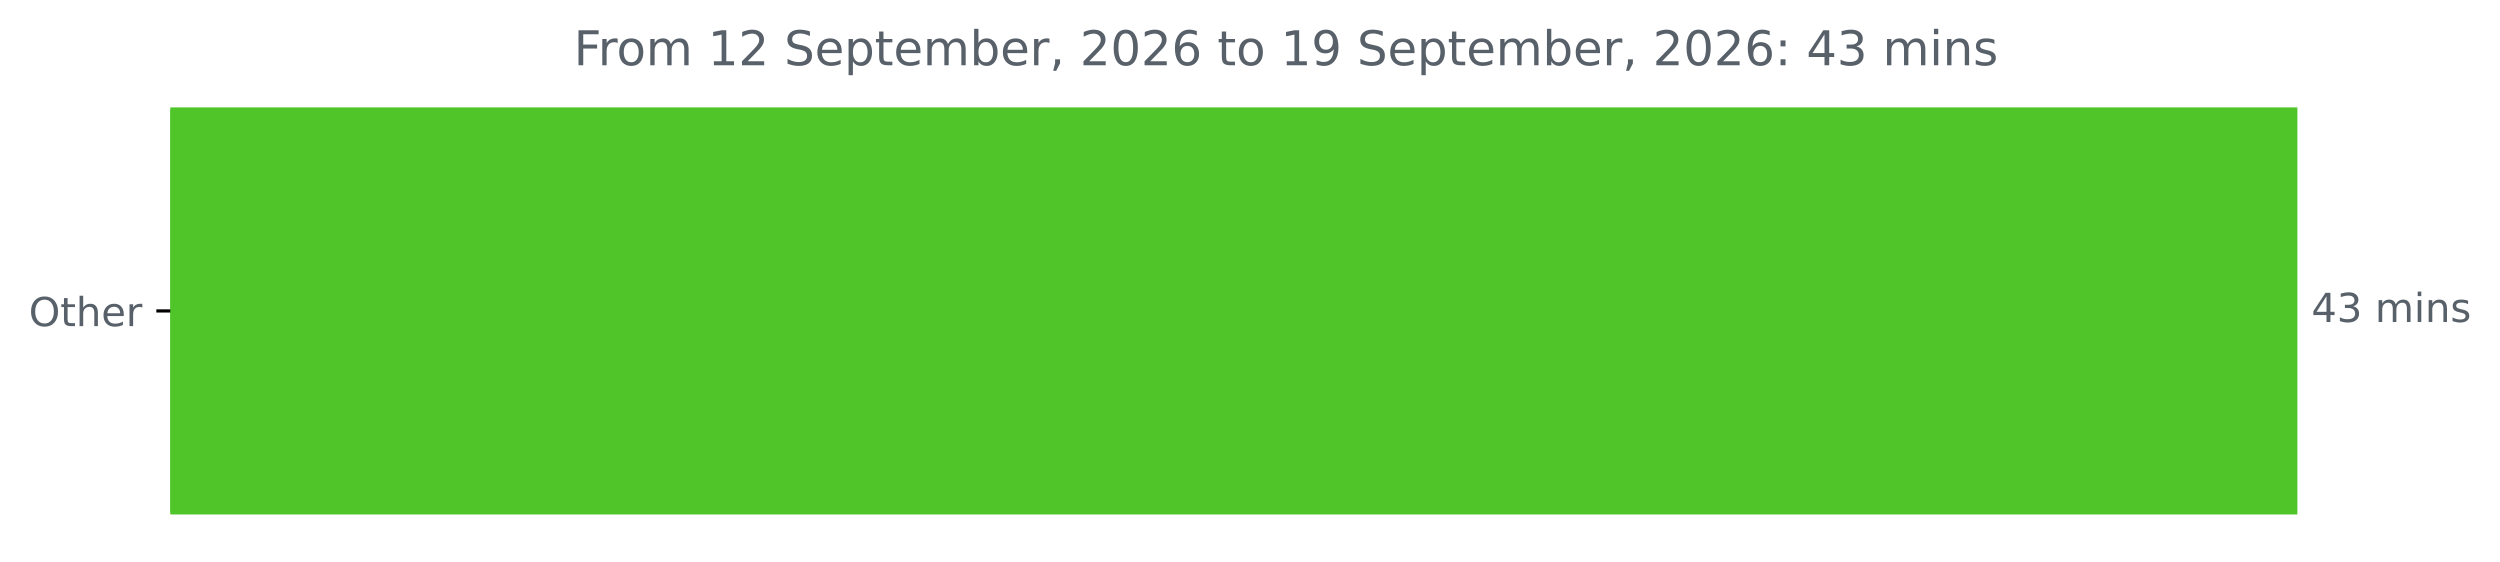
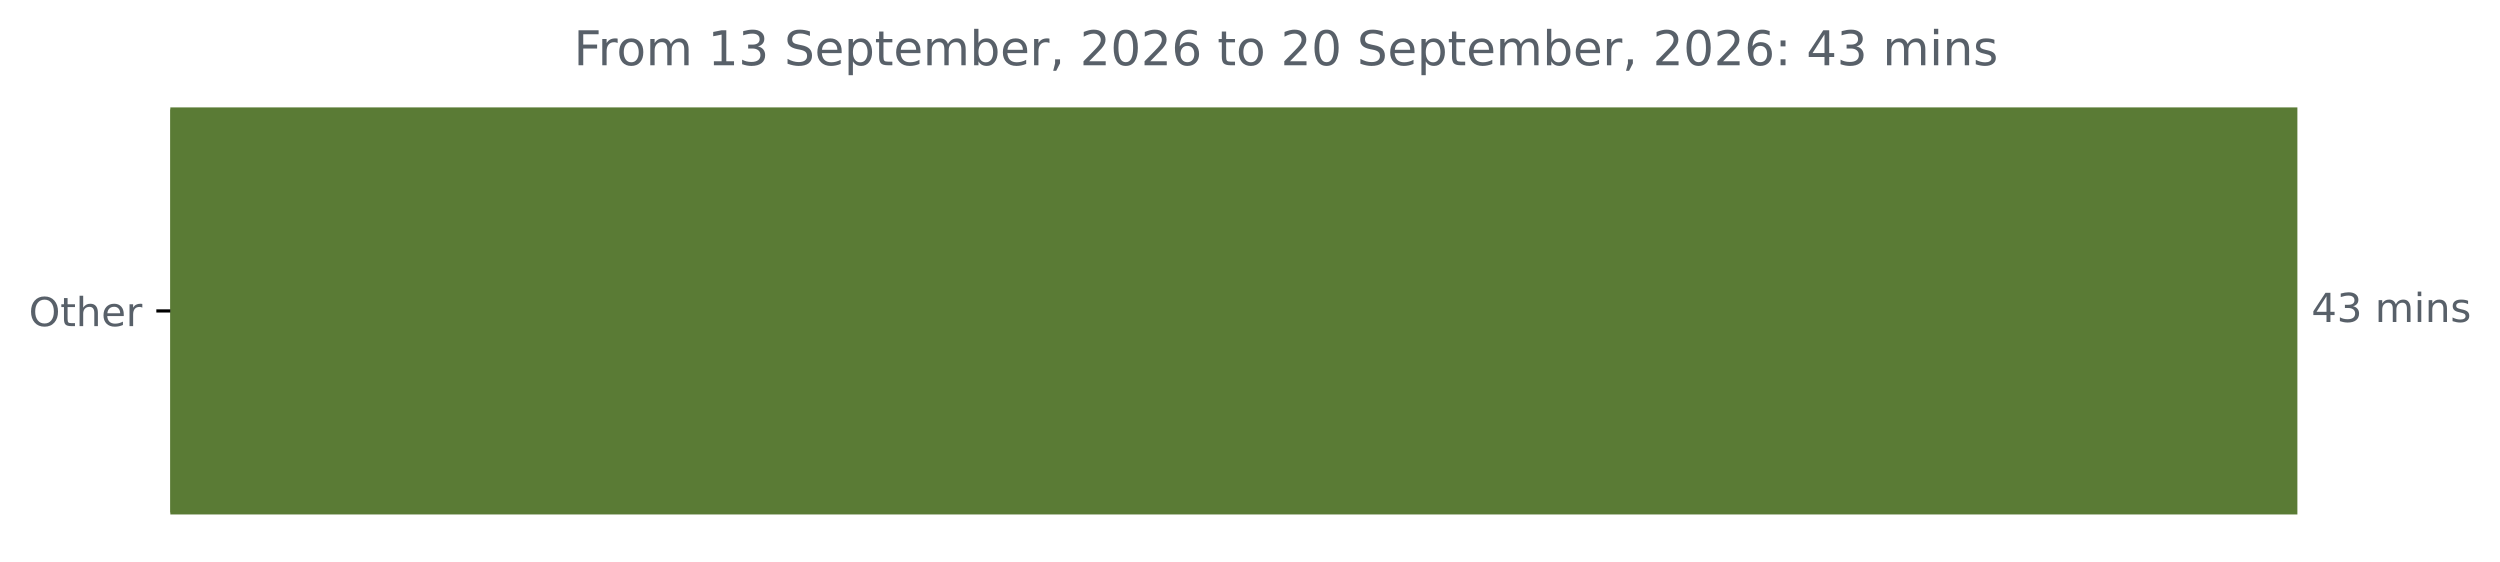
<svg xmlns="http://www.w3.org/2000/svg" xmlns:xlink="http://www.w3.org/1999/xlink" width="625.191pt" height="140.398pt" viewBox="0 0 625.191 140.398" version="1.1">
  <defs>
    <style type="text/css">*{stroke-linejoin: round; stroke-linecap: butt}</style>
  </defs>
  <g id="figure_1">
    <g id="patch_1">
      <path d="M 0 140.398  L 625.191 140.398  L 625.191 0  L 0 0  L 0 140.398  z " style="fill: none" />
    </g>
    <g id="axes_1">
      <g id="patch_2">
-         <path d="M 42.594 27.358  L 574.022 27.358  L 574.022 128.158  L 42.594 128.158  z " clip-path="url(#pdeec1f0971)" style="fill: #4fc529; stroke: #4fc529; stroke-linejoin: miter" />
+         <path d="M 42.594 27.358  L 574.022 27.358  L 574.022 128.158  L 42.594 128.158  z " clip-path="url(#pd1fcabfe18)" style="fill: #5a7b35; stroke: #5a7b35; stroke-linejoin: miter" />
      </g>
      <g id="matplotlib.axis_1" />
      <g id="matplotlib.axis_2">
        <g id="ytick_1">
          <g id="line2d_1">
            <defs>
-               <path id="m8501127819" d="M 0 0  L -3.5 0  " style="stroke: #000000; stroke-width: 0.8" />
+               <path id="mc56284973b" d="M 0 0  L -3.5 0  " style="stroke: #000000; stroke-width: 0.8" />
            </defs>
            <g>
-               <use xlink:href="#m8501127819" x="42.594" y="77.758" style="stroke: #000000; stroke-width: 0.8" />
+               <use xlink:href="#mc56284973b" x="42.594" y="77.758" style="stroke: #000000; stroke-width: 0.8" />
            </g>
          </g>
          <g id="text_1">
            <g style="fill: #586069" transform="translate(7.2 81.55734) scale(0.1 -0.1)">
              <defs>
                <path id="DejaVuSans-4f" d="M 2522 4238  Q 1834 4238 1429 3725  Q 1025 3213 1025 2328  Q 1025 1447 1429 934  Q 1834 422 2522 422  Q 3209 422 3611 934  Q 4013 1447 4013 2328  Q 4013 3213 3611 3725  Q 3209 4238 2522 4238  z M 2522 4750  Q 3503 4750 4090 4092  Q 4678 3434 4678 2328  Q 4678 1225 4090 567  Q 3503 -91 2522 -91  Q 1538 -91 948 565  Q 359 1222 359 2328  Q 359 3434 948 4092  Q 1538 4750 2522 4750  z " transform="scale(0.015625)" />
                <path id="DejaVuSans-74" d="M 1172 4494  L 1172 3500  L 2356 3500  L 2356 3053  L 1172 3053  L 1172 1153  Q 1172 725 1289 603  Q 1406 481 1766 481  L 2356 481  L 2356 0  L 1766 0  Q 1100 0 847 248  Q 594 497 594 1153  L 594 3053  L 172 3053  L 172 3500  L 594 3500  L 594 4494  L 1172 4494  z " transform="scale(0.015625)" />
                <path id="DejaVuSans-68" d="M 3513 2113  L 3513 0  L 2938 0  L 2938 2094  Q 2938 2591 2744 2837  Q 2550 3084 2163 3084  Q 1697 3084 1428 2787  Q 1159 2491 1159 1978  L 1159 0  L 581 0  L 581 4863  L 1159 4863  L 1159 2956  Q 1366 3272 1645 3428  Q 1925 3584 2291 3584  Q 2894 3584 3203 3211  Q 3513 2838 3513 2113  z " transform="scale(0.015625)" />
                <path id="DejaVuSans-65" d="M 3597 1894  L 3597 1613  L 953 1613  Q 991 1019 1311 708  Q 1631 397 2203 397  Q 2534 397 2845 478  Q 3156 559 3463 722  L 3463 178  Q 3153 47 2828 -22  Q 2503 -91 2169 -91  Q 1331 -91 842 396  Q 353 884 353 1716  Q 353 2575 817 3079  Q 1281 3584 2069 3584  Q 2775 3584 3186 3129  Q 3597 2675 3597 1894  z M 3022 2063  Q 3016 2534 2758 2815  Q 2500 3097 2075 3097  Q 1594 3097 1305 2825  Q 1016 2553 972 2059  L 3022 2063  z " transform="scale(0.015625)" />
                <path id="DejaVuSans-72" d="M 2631 2963  Q 2534 3019 2420 3045  Q 2306 3072 2169 3072  Q 1681 3072 1420 2755  Q 1159 2438 1159 1844  L 1159 0  L 581 0  L 581 3500  L 1159 3500  L 1159 2956  Q 1341 3275 1631 3429  Q 1922 3584 2338 3584  Q 2397 3584 2469 3576  Q 2541 3569 2628 3553  L 2631 2963  z " transform="scale(0.015625)" />
              </defs>
              <use xlink:href="#DejaVuSans-4f" />
              <use xlink:href="#DejaVuSans-74" x="78.711" />
              <use xlink:href="#DejaVuSans-68" x="117.92" />
              <use xlink:href="#DejaVuSans-65" x="181.299" />
              <use xlink:href="#DejaVuSans-72" x="242.822" />
            </g>
          </g>
        </g>
      </g>
      <g id="text_2">
        <g style="fill: #586069" transform="translate(578.0223 80.5175) scale(0.1 -0.1)">
          <defs>
            <path id="DejaVuSans-34" d="M 2419 4116  L 825 1625  L 2419 1625  L 2419 4116  z M 2253 4666  L 3047 4666  L 3047 1625  L 3713 1625  L 3713 1100  L 3047 1100  L 3047 0  L 2419 0  L 2419 1100  L 313 1100  L 313 1709  L 2253 4666  z " transform="scale(0.015625)" />
            <path id="DejaVuSans-33" d="M 2597 2516  Q 3050 2419 3304 2112  Q 3559 1806 3559 1356  Q 3559 666 3084 287  Q 2609 -91 1734 -91  Q 1441 -91 1130 -33  Q 819 25 488 141  L 488 750  Q 750 597 1062 519  Q 1375 441 1716 441  Q 2309 441 2620 675  Q 2931 909 2931 1356  Q 2931 1769 2642 2001  Q 2353 2234 1838 2234  L 1294 2234  L 1294 2753  L 1863 2753  Q 2328 2753 2575 2939  Q 2822 3125 2822 3475  Q 2822 3834 2567 4026  Q 2313 4219 1838 4219  Q 1578 4219 1281 4162  Q 984 4106 628 3988  L 628 4550  Q 988 4650 1302 4700  Q 1616 4750 1894 4750  Q 2613 4750 3031 4423  Q 3450 4097 3450 3541  Q 3450 3153 3228 2886  Q 3006 2619 2597 2516  z " transform="scale(0.015625)" />
            <path id="DejaVuSans-20" transform="scale(0.015625)" />
            <path id="DejaVuSans-6d" d="M 3328 2828  Q 3544 3216 3844 3400  Q 4144 3584 4550 3584  Q 5097 3584 5394 3201  Q 5691 2819 5691 2113  L 5691 0  L 5113 0  L 5113 2094  Q 5113 2597 4934 2840  Q 4756 3084 4391 3084  Q 3944 3084 3684 2787  Q 3425 2491 3425 1978  L 3425 0  L 2847 0  L 2847 2094  Q 2847 2600 2669 2842  Q 2491 3084 2119 3084  Q 1678 3084 1418 2786  Q 1159 2488 1159 1978  L 1159 0  L 581 0  L 581 3500  L 1159 3500  L 1159 2956  Q 1356 3278 1631 3431  Q 1906 3584 2284 3584  Q 2666 3584 2933 3390  Q 3200 3197 3328 2828  z " transform="scale(0.015625)" />
            <path id="DejaVuSans-69" d="M 603 3500  L 1178 3500  L 1178 0  L 603 0  L 603 3500  z M 603 4863  L 1178 4863  L 1178 4134  L 603 4134  L 603 4863  z " transform="scale(0.015625)" />
            <path id="DejaVuSans-6e" d="M 3513 2113  L 3513 0  L 2938 0  L 2938 2094  Q 2938 2591 2744 2837  Q 2550 3084 2163 3084  Q 1697 3084 1428 2787  Q 1159 2491 1159 1978  L 1159 0  L 581 0  L 581 3500  L 1159 3500  L 1159 2956  Q 1366 3272 1645 3428  Q 1925 3584 2291 3584  Q 2894 3584 3203 3211  Q 3513 2838 3513 2113  z " transform="scale(0.015625)" />
            <path id="DejaVuSans-73" d="M 2834 3397  L 2834 2853  Q 2591 2978 2328 3040  Q 2066 3103 1784 3103  Q 1356 3103 1142 2972  Q 928 2841 928 2578  Q 928 2378 1081 2264  Q 1234 2150 1697 2047  L 1894 2003  Q 2506 1872 2764 1633  Q 3022 1394 3022 966  Q 3022 478 2636 193  Q 2250 -91 1575 -91  Q 1294 -91 989 -36  Q 684 19 347 128  L 347 722  Q 666 556 975 473  Q 1284 391 1588 391  Q 1994 391 2212 530  Q 2431 669 2431 922  Q 2431 1156 2273 1281  Q 2116 1406 1581 1522  L 1381 1569  Q 847 1681 609 1914  Q 372 2147 372 2553  Q 372 3047 722 3315  Q 1072 3584 1716 3584  Q 2034 3584 2315 3537  Q 2597 3491 2834 3397  z " transform="scale(0.015625)" />
          </defs>
          <use xlink:href="#DejaVuSans-34" />
          <use xlink:href="#DejaVuSans-33" x="63.623" />
          <use xlink:href="#DejaVuSans-20" x="127.246" />
          <use xlink:href="#DejaVuSans-6d" x="159.033" />
          <use xlink:href="#DejaVuSans-69" x="256.445" />
          <use xlink:href="#DejaVuSans-6e" x="284.229" />
          <use xlink:href="#DejaVuSans-73" x="347.607" />
        </g>
      </g>
      <g id="text_3">
        <g style="fill: #586069" transform="translate(143.4941 16.31812) scale(0.12 -0.12)">
          <defs>
            <path id="DejaVuSans-46" d="M 628 4666  L 3309 4666  L 3309 4134  L 1259 4134  L 1259 2759  L 3109 2759  L 3109 2228  L 1259 2228  L 1259 0  L 628 0  L 628 4666  z " transform="scale(0.015625)" />
            <path id="DejaVuSans-6f" d="M 1959 3097  Q 1497 3097 1228 2736  Q 959 2375 959 1747  Q 959 1119 1226 758  Q 1494 397 1959 397  Q 2419 397 2687 759  Q 2956 1122 2956 1747  Q 2956 2369 2687 2733  Q 2419 3097 1959 3097  z M 1959 3584  Q 2709 3584 3137 3096  Q 3566 2609 3566 1747  Q 3566 888 3137 398  Q 2709 -91 1959 -91  Q 1206 -91 779 398  Q 353 888 353 1747  Q 353 2609 779 3096  Q 1206 3584 1959 3584  z " transform="scale(0.015625)" />
            <path id="DejaVuSans-31" d="M 794 531  L 1825 531  L 1825 4091  L 703 3866  L 703 4441  L 1819 4666  L 2450 4666  L 2450 531  L 3481 531  L 3481 0  L 794 0  L 794 531  z " transform="scale(0.015625)" />
-             <path id="DejaVuSans-32" d="M 1228 531  L 3431 531  L 3431 0  L 469 0  L 469 531  Q 828 903 1448 1529  Q 2069 2156 2228 2338  Q 2531 2678 2651 2914  Q 2772 3150 2772 3378  Q 2772 3750 2511 3984  Q 2250 4219 1831 4219  Q 1534 4219 1204 4116  Q 875 4013 500 3803  L 500 4441  Q 881 4594 1212 4672  Q 1544 4750 1819 4750  Q 2544 4750 2975 4387  Q 3406 4025 3406 3419  Q 3406 3131 3298 2873  Q 3191 2616 2906 2266  Q 2828 2175 2409 1742  Q 1991 1309 1228 531  z " transform="scale(0.015625)" />
            <path id="DejaVuSans-53" d="M 3425 4513  L 3425 3897  Q 3066 4069 2747 4153  Q 2428 4238 2131 4238  Q 1616 4238 1336 4038  Q 1056 3838 1056 3469  Q 1056 3159 1242 3001  Q 1428 2844 1947 2747  L 2328 2669  Q 3034 2534 3370 2195  Q 3706 1856 3706 1288  Q 3706 609 3251 259  Q 2797 -91 1919 -91  Q 1588 -91 1214 -16  Q 841 59 441 206  L 441 856  Q 825 641 1194 531  Q 1563 422 1919 422  Q 2459 422 2753 634  Q 3047 847 3047 1241  Q 3047 1584 2836 1778  Q 2625 1972 2144 2069  L 1759 2144  Q 1053 2284 737 2584  Q 422 2884 422 3419  Q 422 4038 858 4394  Q 1294 4750 2059 4750  Q 2388 4750 2728 4690  Q 3069 4631 3425 4513  z " transform="scale(0.015625)" />
            <path id="DejaVuSans-70" d="M 1159 525  L 1159 -1331  L 581 -1331  L 581 3500  L 1159 3500  L 1159 2969  Q 1341 3281 1617 3432  Q 1894 3584 2278 3584  Q 2916 3584 3314 3078  Q 3713 2572 3713 1747  Q 3713 922 3314 415  Q 2916 -91 2278 -91  Q 1894 -91 1617 61  Q 1341 213 1159 525  z M 3116 1747  Q 3116 2381 2855 2742  Q 2594 3103 2138 3103  Q 1681 3103 1420 2742  Q 1159 2381 1159 1747  Q 1159 1113 1420 752  Q 1681 391 2138 391  Q 2594 391 2855 752  Q 3116 1113 3116 1747  z " transform="scale(0.015625)" />
            <path id="DejaVuSans-62" d="M 3116 1747  Q 3116 2381 2855 2742  Q 2594 3103 2138 3103  Q 1681 3103 1420 2742  Q 1159 2381 1159 1747  Q 1159 1113 1420 752  Q 1681 391 2138 391  Q 2594 391 2855 752  Q 3116 1113 3116 1747  z M 1159 2969  Q 1341 3281 1617 3432  Q 1894 3584 2278 3584  Q 2916 3584 3314 3078  Q 3713 2572 3713 1747  Q 3713 922 3314 415  Q 2916 -91 2278 -91  Q 1894 -91 1617 61  Q 1341 213 1159 525  L 1159 0  L 581 0  L 581 4863  L 1159 4863  L 1159 2969  z " transform="scale(0.015625)" />
            <path id="DejaVuSans-2c" d="M 750 794  L 1409 794  L 1409 256  L 897 -744  L 494 -744  L 750 256  L 750 794  z " transform="scale(0.015625)" />
+             <path id="DejaVuSans-32" d="M 1228 531  L 3431 531  L 3431 0  L 469 0  L 469 531  Q 828 903 1448 1529  Q 2069 2156 2228 2338  Q 2531 2678 2651 2914  Q 2772 3150 2772 3378  Q 2772 3750 2511 3984  Q 2250 4219 1831 4219  Q 1534 4219 1204 4116  Q 875 4013 500 3803  L 500 4441  Q 881 4594 1212 4672  Q 1544 4750 1819 4750  Q 2544 4750 2975 4387  Q 3406 4025 3406 3419  Q 3406 3131 3298 2873  Q 3191 2616 2906 2266  Q 2828 2175 2409 1742  Q 1991 1309 1228 531  z " transform="scale(0.015625)" />
            <path id="DejaVuSans-30" d="M 2034 4250  Q 1547 4250 1301 3770  Q 1056 3291 1056 2328  Q 1056 1369 1301 889  Q 1547 409 2034 409  Q 2525 409 2770 889  Q 3016 1369 3016 2328  Q 3016 3291 2770 3770  Q 2525 4250 2034 4250  z M 2034 4750  Q 2819 4750 3233 4129  Q 3647 3509 3647 2328  Q 3647 1150 3233 529  Q 2819 -91 2034 -91  Q 1250 -91 836 529  Q 422 1150 422 2328  Q 422 3509 836 4129  Q 1250 4750 2034 4750  z " transform="scale(0.015625)" />
            <path id="DejaVuSans-36" d="M 2113 2584  Q 1688 2584 1439 2293  Q 1191 2003 1191 1497  Q 1191 994 1439 701  Q 1688 409 2113 409  Q 2538 409 2786 701  Q 3034 994 3034 1497  Q 3034 2003 2786 2293  Q 2538 2584 2113 2584  z M 3366 4563  L 3366 3988  Q 3128 4100 2886 4159  Q 2644 4219 2406 4219  Q 1781 4219 1451 3797  Q 1122 3375 1075 2522  Q 1259 2794 1537 2939  Q 1816 3084 2150 3084  Q 2853 3084 3261 2657  Q 3669 2231 3669 1497  Q 3669 778 3244 343  Q 2819 -91 2113 -91  Q 1303 -91 875 529  Q 447 1150 447 2328  Q 447 3434 972 4092  Q 1497 4750 2381 4750  Q 2619 4750 2861 4703  Q 3103 4656 3366 4563  z " transform="scale(0.015625)" />
-             <path id="DejaVuSans-39" d="M 703 97  L 703 672  Q 941 559 1184 500  Q 1428 441 1663 441  Q 2288 441 2617 861  Q 2947 1281 2994 2138  Q 2813 1869 2534 1725  Q 2256 1581 1919 1581  Q 1219 1581 811 2004  Q 403 2428 403 3163  Q 403 3881 828 4315  Q 1253 4750 1959 4750  Q 2769 4750 3195 4129  Q 3622 3509 3622 2328  Q 3622 1225 3098 567  Q 2575 -91 1691 -91  Q 1453 -91 1209 -44  Q 966 3 703 97  z M 1959 2075  Q 2384 2075 2632 2365  Q 2881 2656 2881 3163  Q 2881 3666 2632 3958  Q 2384 4250 1959 4250  Q 1534 4250 1286 3958  Q 1038 3666 1038 3163  Q 1038 2656 1286 2365  Q 1534 2075 1959 2075  z " transform="scale(0.015625)" />
            <path id="DejaVuSans-3a" d="M 750 794  L 1409 794  L 1409 0  L 750 0  L 750 794  z M 750 3309  L 1409 3309  L 1409 2516  L 750 2516  L 750 3309  z " transform="scale(0.015625)" />
          </defs>
          <use xlink:href="#DejaVuSans-46" />
          <use xlink:href="#DejaVuSans-72" x="50.27" />
          <use xlink:href="#DejaVuSans-6f" x="89.133" />
          <use xlink:href="#DejaVuSans-6d" x="150.314" />
          <use xlink:href="#DejaVuSans-20" x="247.727" />
          <use xlink:href="#DejaVuSans-31" x="279.514" />
-           <use xlink:href="#DejaVuSans-32" x="343.137" />
+           <use xlink:href="#DejaVuSans-33" x="343.137" />
          <use xlink:href="#DejaVuSans-20" x="406.76" />
          <use xlink:href="#DejaVuSans-53" x="438.547" />
          <use xlink:href="#DejaVuSans-65" x="502.023" />
          <use xlink:href="#DejaVuSans-70" x="563.547" />
          <use xlink:href="#DejaVuSans-74" x="627.023" />
          <use xlink:href="#DejaVuSans-65" x="666.232" />
          <use xlink:href="#DejaVuSans-6d" x="727.756" />
          <use xlink:href="#DejaVuSans-62" x="825.168" />
          <use xlink:href="#DejaVuSans-65" x="888.645" />
          <use xlink:href="#DejaVuSans-72" x="950.168" />
          <use xlink:href="#DejaVuSans-2c" x="991.281" />
          <use xlink:href="#DejaVuSans-20" x="1023.068" />
          <use xlink:href="#DejaVuSans-32" x="1054.855" />
          <use xlink:href="#DejaVuSans-30" x="1118.479" />
          <use xlink:href="#DejaVuSans-32" x="1182.102" />
          <use xlink:href="#DejaVuSans-36" x="1245.725" />
          <use xlink:href="#DejaVuSans-20" x="1309.348" />
          <use xlink:href="#DejaVuSans-74" x="1341.135" />
          <use xlink:href="#DejaVuSans-6f" x="1380.344" />
          <use xlink:href="#DejaVuSans-20" x="1441.525" />
-           <use xlink:href="#DejaVuSans-31" x="1473.312" />
-           <use xlink:href="#DejaVuSans-39" x="1536.936" />
+           <use xlink:href="#DejaVuSans-32" x="1473.312" />
+           <use xlink:href="#DejaVuSans-30" x="1536.936" />
          <use xlink:href="#DejaVuSans-20" x="1600.559" />
          <use xlink:href="#DejaVuSans-53" x="1632.346" />
          <use xlink:href="#DejaVuSans-65" x="1695.822" />
          <use xlink:href="#DejaVuSans-70" x="1757.346" />
          <use xlink:href="#DejaVuSans-74" x="1820.822" />
          <use xlink:href="#DejaVuSans-65" x="1860.031" />
          <use xlink:href="#DejaVuSans-6d" x="1921.555" />
          <use xlink:href="#DejaVuSans-62" x="2018.967" />
          <use xlink:href="#DejaVuSans-65" x="2082.443" />
          <use xlink:href="#DejaVuSans-72" x="2143.967" />
          <use xlink:href="#DejaVuSans-2c" x="2185.08" />
          <use xlink:href="#DejaVuSans-20" x="2216.867" />
          <use xlink:href="#DejaVuSans-32" x="2248.654" />
          <use xlink:href="#DejaVuSans-30" x="2312.277" />
          <use xlink:href="#DejaVuSans-32" x="2375.9" />
          <use xlink:href="#DejaVuSans-36" x="2439.523" />
          <use xlink:href="#DejaVuSans-3a" x="2503.146" />
          <use xlink:href="#DejaVuSans-20" x="2536.838" />
          <use xlink:href="#DejaVuSans-34" x="2568.625" />
          <use xlink:href="#DejaVuSans-33" x="2632.248" />
          <use xlink:href="#DejaVuSans-20" x="2695.871" />
          <use xlink:href="#DejaVuSans-6d" x="2727.658" />
          <use xlink:href="#DejaVuSans-69" x="2825.07" />
          <use xlink:href="#DejaVuSans-6e" x="2852.854" />
          <use xlink:href="#DejaVuSans-73" x="2916.232" />
        </g>
      </g>
    </g>
  </g>
  <defs>
-     <clipPath id="pdeec1f0971">
+     <clipPath id="pd1fcabfe18">
      <rect x="42.594" y="22.318" width="558" height="110.88" />
    </clipPath>
  </defs>
</svg>
